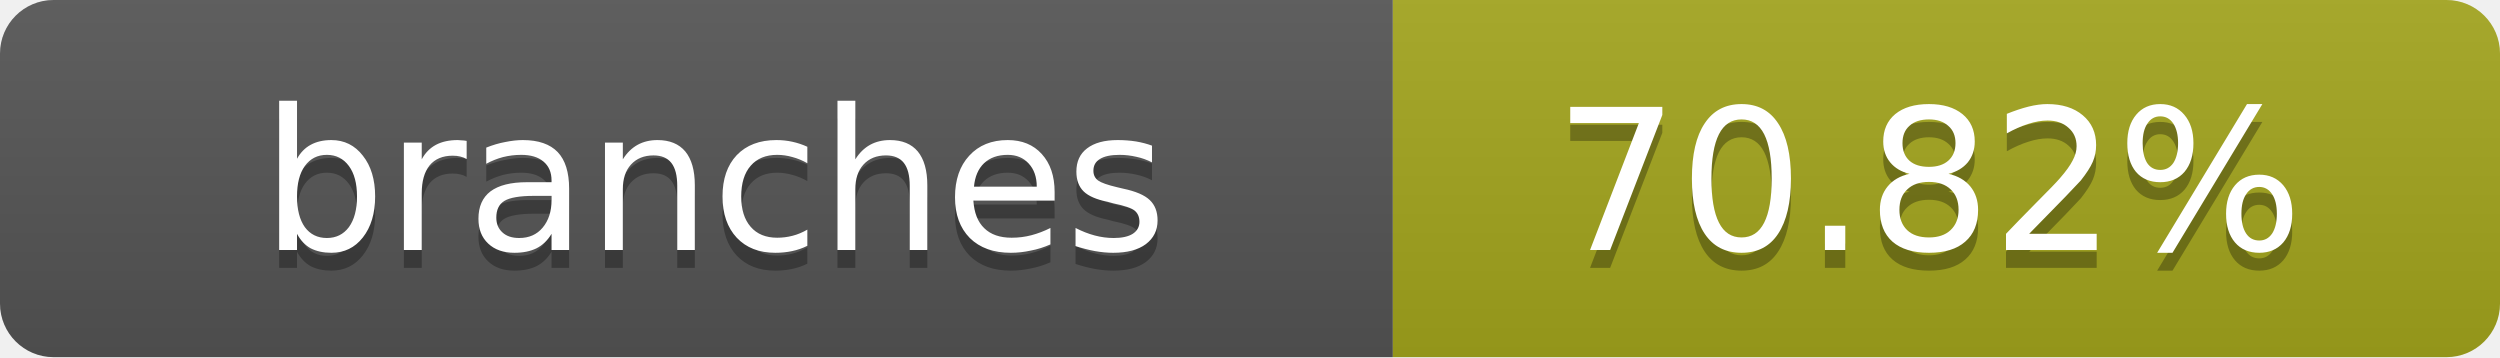
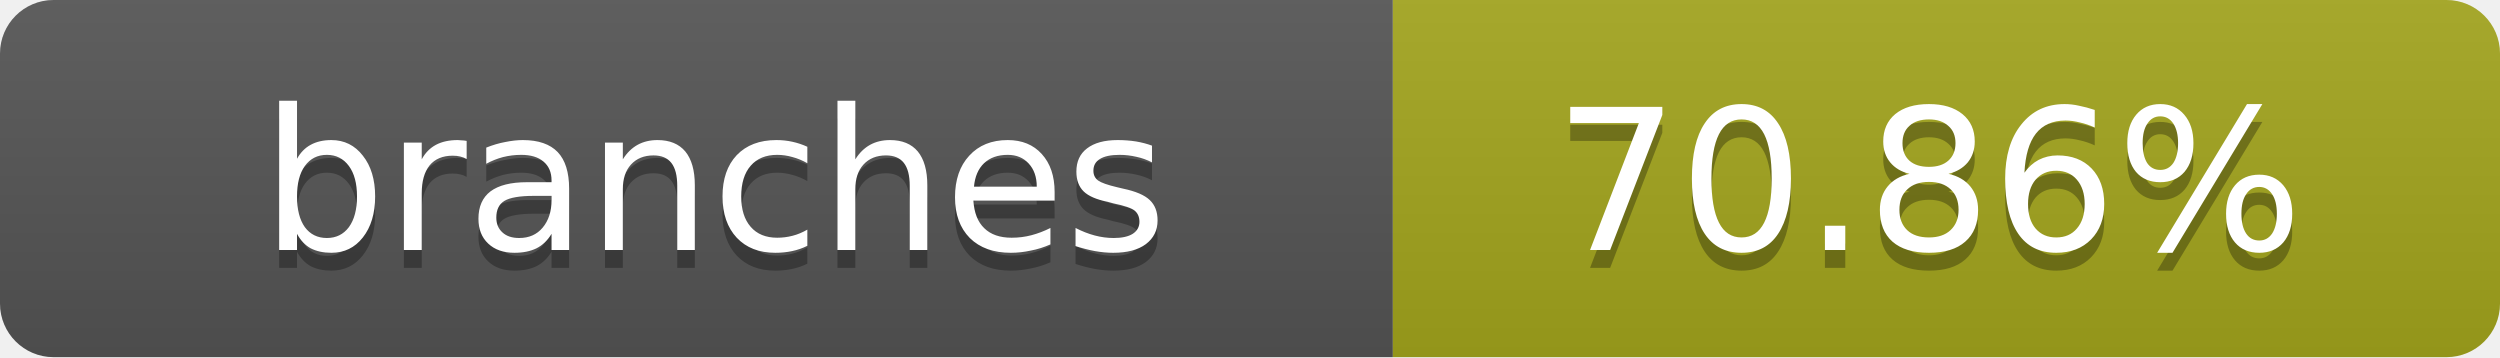
- <svg xmlns="http://www.w3.org/2000/svg" width="140" height="20" role="img" aria-label="branches: 70.82%">
+ <svg xmlns="http://www.w3.org/2000/svg" width="140" height="20" role="img" aria-label="branches: 70.86%">
  <linearGradient id="s" x2="0" y2="100%">
    <stop offset="0" stop-color="#bbb" stop-opacity=".1" />
    <stop offset="1" stop-opacity=".1" />
  </linearGradient>
  <clipPath id="r">
    <rect width="140" height="20" rx="3" fill="#fff" />
  </clipPath>
  <g clip-path="url(#r)">
    <rect width="78" height="20" fill="#555" />
    <rect x="78" width="62" height="20" fill="#a4a61d" />
    <rect width="140" height="20" fill="url(#s)" />
  </g>
  <g fill="#fff" text-anchor="middle" font-family="Verdana,Geneva,DejaVu Sans,sans-serif" text-rendering="geometricPrecision" font-size="11">
    <text x="40" y="15" fill="#010101" fill-opacity=".3">branches</text>
    <text x="40" y="14">branches</text>
-     <text x="108" y="15" fill="#010101" fill-opacity=".3">70.82%</text>
-     <text x="108" y="14">70.82%</text>
+     <text x="108" y="15" fill="#010101" fill-opacity=".3">70.86%</text>
+     <text x="108" y="14">70.86%</text>
  </g>
</svg>
